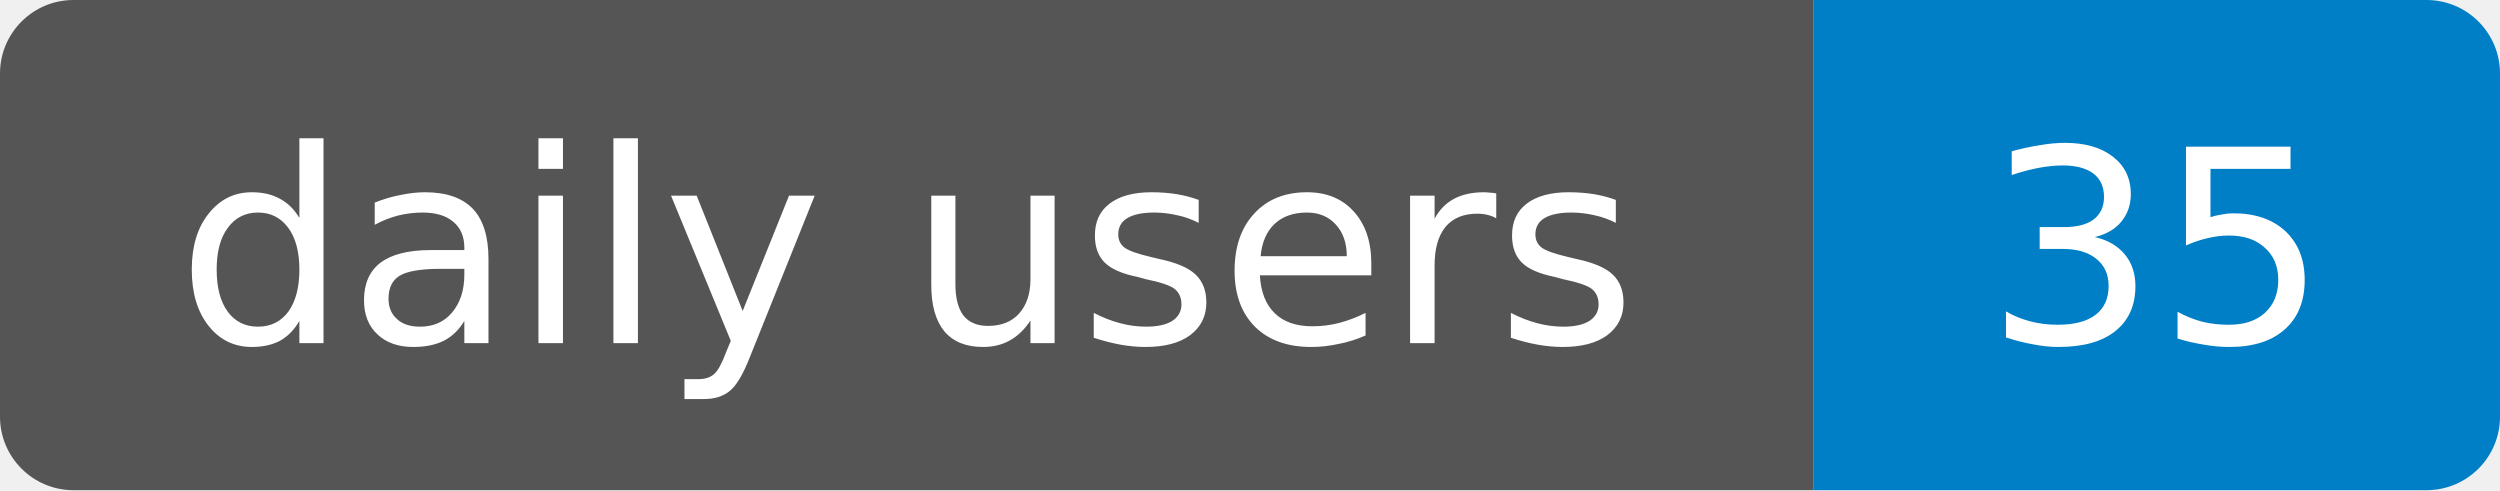
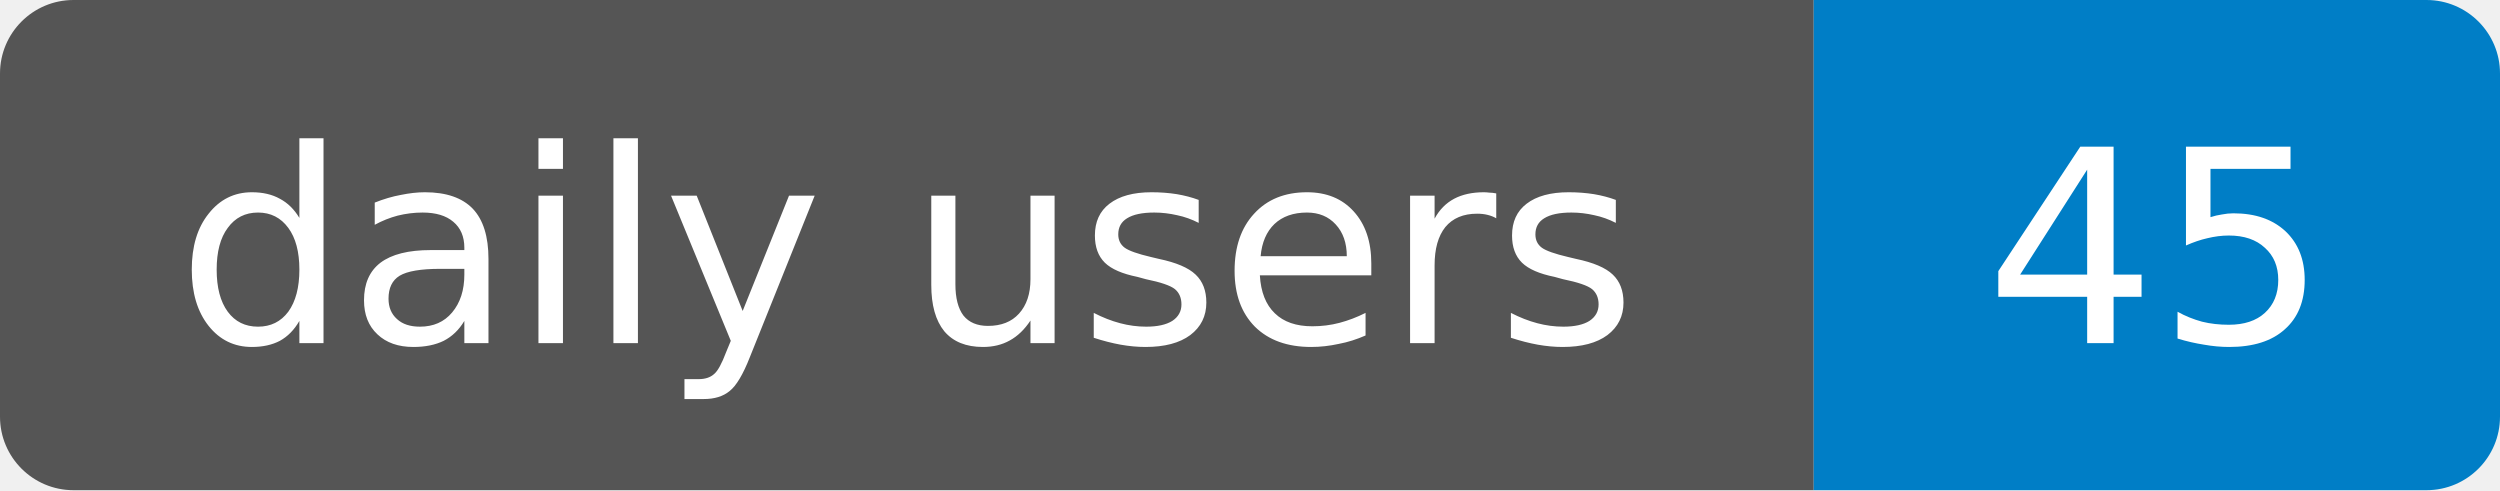
- <svg xmlns="http://www.w3.org/2000/svg" width="102" height="20" role="img" aria-label="daily users: 35">
+ <svg xmlns="http://www.w3.org/2000/svg" width="102" height="20" role="img" aria-label="daily users: 45">
  <clipPath id="r">
    <rect width="102" height="20" rx="3" />
  </clipPath>
  <g clip-path="url(#r)">
    <rect width="74" height="20" fill="#555" />
    <rect x="74" width="28" height="20" fill="#007ec6" />
  </g>
  <g fill="#fff" text-anchor="middle" font-family="Verdana,Geneva,DejaVu Sans,sans-serif" font-size="11">
    <text x="37" y="14" textLength="60" lengthAdjust="spacingAndGlyphs">daily users</text>
-     <text x="88" y="14" textLength="14" lengthAdjust="spacingAndGlyphs">35</text>
+     <text x="88" y="14" textLength="14" lengthAdjust="spacingAndGlyphs">45</text>
  </g>
</svg>
